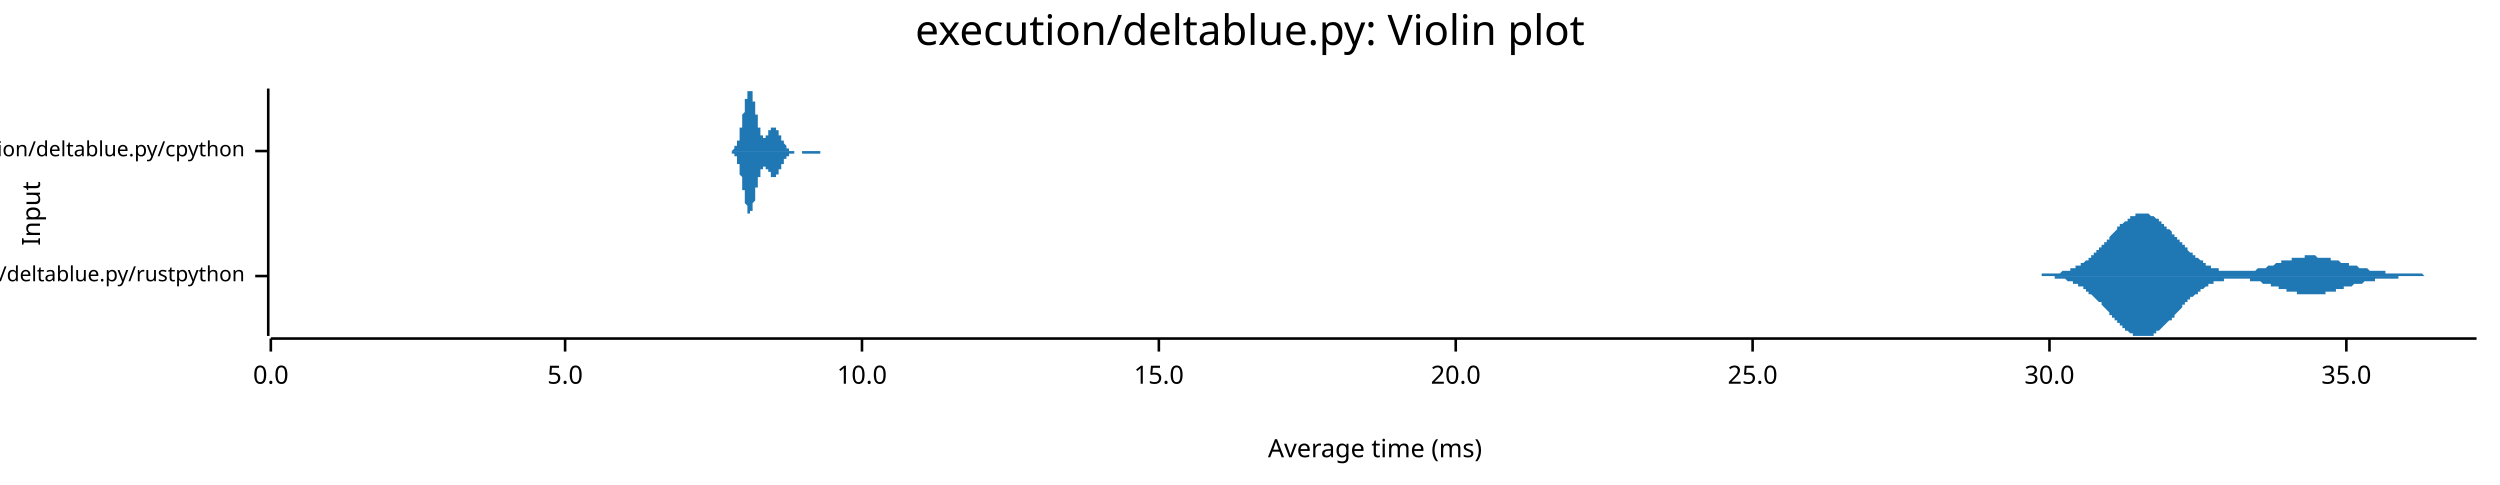
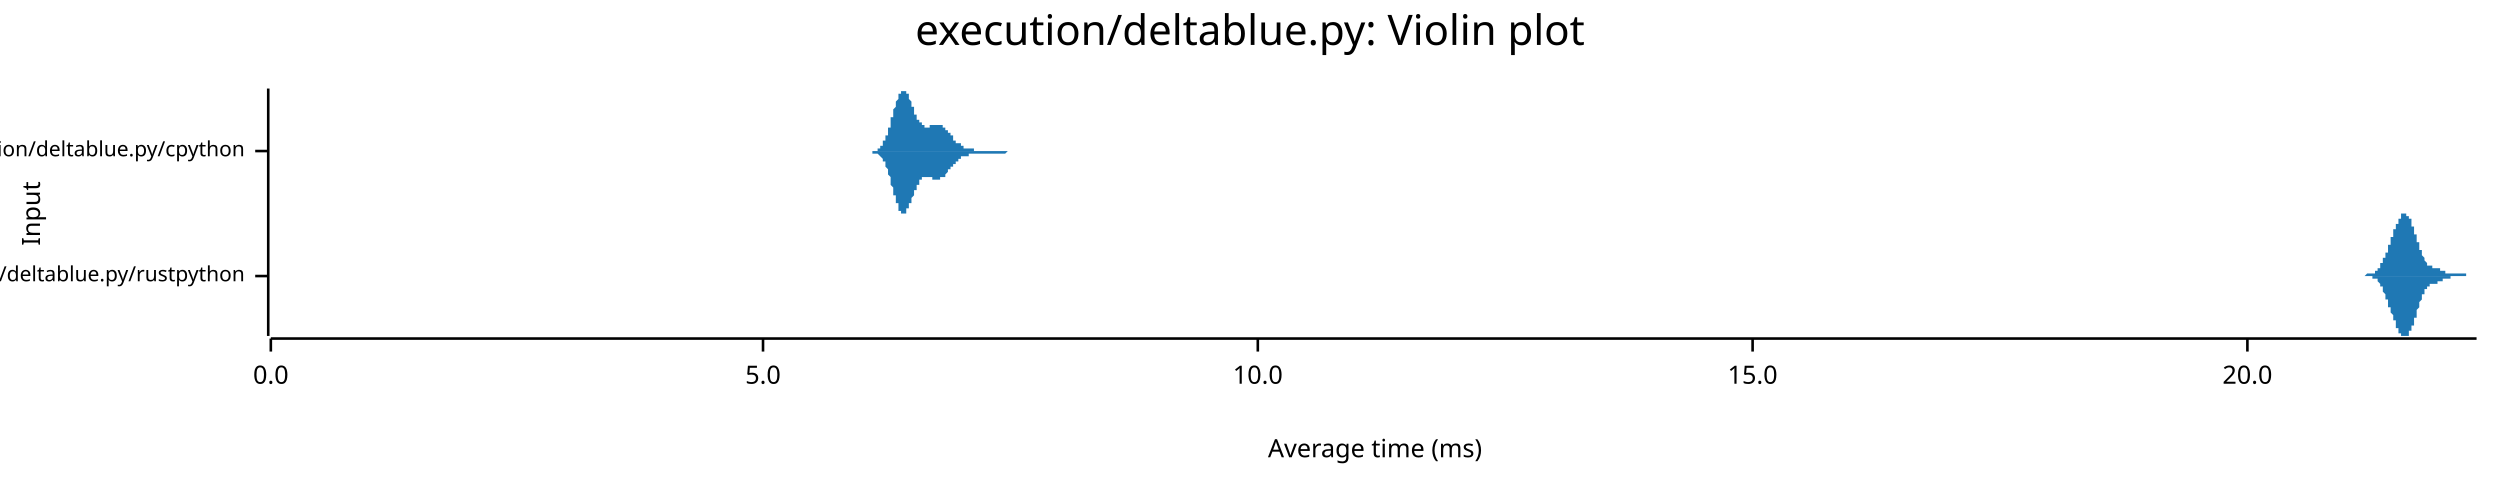
<svg xmlns="http://www.w3.org/2000/svg" width="960" height="186" viewBox="0 0 960 186">
  <text x="480" y="5" dy="0.76em" text-anchor="middle" font-family="sans-serif" font-size="16.129" opacity="1" fill="#000000">
execution/deltablue.py: Violin plot
</text>
  <text x="8" y="82" dy="0.76em" text-anchor="middle" font-family="sans-serif" font-size="9.677" opacity="1" fill="#000000" transform="rotate(270, 8, 82)">
Input
</text>
  <text x="528" y="178" dy="-0.5ex" text-anchor="middle" font-family="sans-serif" font-size="9.677" opacity="1" fill="#000000">
Average time (ms)
</text>
  <polyline fill="none" opacity="1" stroke="#000000" stroke-width="1" points="103,34 103,129 " />
  <text x="94" y="106" dy="0.5ex" text-anchor="end" font-family="sans-serif" font-size="8.065" opacity="1" fill="#000000">
execution/deltablue.py/rustpython
</text>
  <polyline fill="none" opacity="1" stroke="#000000" stroke-width="1" points="98,106 103,106 " />
  <text x="94" y="58" dy="0.5ex" text-anchor="end" font-family="sans-serif" font-size="8.065" opacity="1" fill="#000000">
execution/deltablue.py/cpython
</text>
  <polyline fill="none" opacity="1" stroke="#000000" stroke-width="1" points="98,58 103,58 " />
  <polyline fill="none" opacity="1" stroke="#000000" stroke-width="1" points="104,130 951,130 " />
  <text x="104" y="140" dy="0.76em" text-anchor="middle" font-family="sans-serif" font-size="9.677" opacity="1" fill="#000000">
0.0
</text>
  <polyline fill="none" opacity="1" stroke="#000000" stroke-width="1" points="104,130 104,135 " />
-   <text x="217" y="140" dy="0.76em" text-anchor="middle" font-family="sans-serif" font-size="9.677" opacity="1" fill="#000000">
+   <text x="293" y="140" dy="0.76em" text-anchor="middle" font-family="sans-serif" font-size="9.677" opacity="1" fill="#000000">
5.0
</text>
-   <polyline fill="none" opacity="1" stroke="#000000" stroke-width="1" points="217,130 217,135 " />
-   <text x="331" y="140" dy="0.76em" text-anchor="middle" font-family="sans-serif" font-size="9.677" opacity="1" fill="#000000">
+   <polyline fill="none" opacity="1" stroke="#000000" stroke-width="1" points="293,130 293,135 " />
+   <text x="483" y="140" dy="0.76em" text-anchor="middle" font-family="sans-serif" font-size="9.677" opacity="1" fill="#000000">
10.0
</text>
-   <polyline fill="none" opacity="1" stroke="#000000" stroke-width="1" points="331,130 331,135 " />
-   <text x="445" y="140" dy="0.76em" text-anchor="middle" font-family="sans-serif" font-size="9.677" opacity="1" fill="#000000">
+   <polyline fill="none" opacity="1" stroke="#000000" stroke-width="1" points="483,130 483,135 " />
+   <text x="673" y="140" dy="0.76em" text-anchor="middle" font-family="sans-serif" font-size="9.677" opacity="1" fill="#000000">
15.0
</text>
-   <polyline fill="none" opacity="1" stroke="#000000" stroke-width="1" points="445,130 445,135 " />
-   <text x="559" y="140" dy="0.76em" text-anchor="middle" font-family="sans-serif" font-size="9.677" opacity="1" fill="#000000">
+   <polyline fill="none" opacity="1" stroke="#000000" stroke-width="1" points="673,130 673,135 " />
+   <text x="863" y="140" dy="0.76em" text-anchor="middle" font-family="sans-serif" font-size="9.677" opacity="1" fill="#000000">
20.0
</text>
-   <polyline fill="none" opacity="1" stroke="#000000" stroke-width="1" points="559,130 559,135 " />
-   <text x="673" y="140" dy="0.76em" text-anchor="middle" font-family="sans-serif" font-size="9.677" opacity="1" fill="#000000">
- 25.0
- </text>
-   <polyline fill="none" opacity="1" stroke="#000000" stroke-width="1" points="673,130 673,135 " />
-   <text x="787" y="140" dy="0.76em" text-anchor="middle" font-family="sans-serif" font-size="9.677" opacity="1" fill="#000000">
- 30.0
- </text>
-   <polyline fill="none" opacity="1" stroke="#000000" stroke-width="1" points="787,130 787,135 " />
-   <text x="901" y="140" dy="0.76em" text-anchor="middle" font-family="sans-serif" font-size="9.677" opacity="1" fill="#000000">
- 35.0
- </text>
-   <polyline fill="none" opacity="1" stroke="#000000" stroke-width="1" points="901,130 901,135 " />
-   <polygon opacity="1" fill="#1F78B4" points="778,106 778,106 778,106 779,106 779,106 780,106 780,106 780,106 781,106 781,106 781,106 782,106 782,106 782,106 783,106 783,106 783,106 784,106 784,105 784,105 785,105 785,105 785,105 786,105 786,105 786,105 787,105 787,105 787,105 788,105 788,105 789,105 789,105 789,105 790,105 790,105 790,105 791,105 791,105 791,105 792,104 792,104 792,104 793,104 793,104 793,104 794,104 794,104 794,104 795,104 795,103 795,103 796,103 796,103 796,103 797,103 797,102 798,102 798,102 798,102 799,102 799,101 799,101 800,101 800,101 800,101 801,100 801,100 801,100 802,100 802,99 802,99 803,99 803,98 803,98 804,98 804,97 804,97 805,97 805,96 805,96 806,96 806,95 807,95 807,95 807,94 808,94 808,94 808,93 809,93 809,92 809,92 810,92 810,91 810,91 811,90 811,90 811,90 812,89 812,89 812,89 813,88 813,88 813,87 814,87 814,87 814,86 815,86 815,86 816,85 816,85 816,85 817,85 817,84 817,84 818,84 818,84 818,83 819,83 819,83 819,83 820,83 820,83 820,82 821,82 821,82 821,82 822,82 822,82 822,82 823,82 823,82 823,82 824,82 824,82 825,82 825,82 825,82 826,83 826,83 826,83 827,83 827,83 827,83 828,84 828,84 828,84 829,84 829,85 829,85 830,85 830,85 830,86 831,86 831,86 831,87 832,87 832,87 832,88 833,88 833,88 834,89 834,89 834,90 835,90 835,90 835,91 836,91 836,91 836,92 837,92 837,93 837,93 838,93 838,94 838,94 839,94 839,95 839,95 840,95 840,96 840,96 841,97 841,97 841,97 842,97 842,98 843,98 843,98 843,99 844,99 844,99 844,99 845,100 845,100 845,100 846,100 846,101 846,101 847,101 847,101 847,102 848,102 848,102 848,102 849,102 849,102 849,103 850,103 850,103 850,103 851,103 851,103 852,103 852,103 852,104 853,104 853,104 853,104 854,104 854,104 854,104 855,104 855,104 855,104 856,104 856,104 856,104 857,104 857,104 857,104 858,104 858,104 858,104 859,104 859,104 859,104 860,104 860,104 861,104 861,104 861,104 862,104 862,104 862,104 863,104 863,104 863,104 864,104 864,104 864,104 865,104 865,104 865,104 866,104 866,104 866,104 867,103 867,103 867,103 868,103 868,103 868,103 869,103 869,103 870,103 870,103 870,103 871,102 871,102 871,102 872,102 872,102 872,102 873,102 873,102 873,102 874,101 874,101 874,101 875,101 875,101 875,101 876,101 876,101 876,100 877,100 877,100 877,100 878,100 878,100 879,100 879,100 879,100 880,100 880,99 880,99 881,99 881,99 881,99 882,99 882,99 882,99 883,99 883,99 883,99 884,99 884,99 884,99 885,99 885,98 885,98 886,98 886,98 886,98 887,98 887,98 888,98 888,98 888,98 889,98 889,98 889,98 890,99 890,99 890,99 891,99 891,99 891,99 892,99 892,99 892,99 893,99 893,99 893,99 894,99 894,99 894,99 895,99 895,100 895,100 896,100 896,100 897,100 897,100 897,100 898,100 898,100 898,100 899,101 899,101 899,101 900,101 900,101 900,101 901,101 901,101 901,101 902,101 902,102 902,102 903,102 903,102 903,102 904,102 904,102 904,102 905,102 905,102 906,103 906,103 906,103 907,103 907,103 907,103 908,103 908,103 908,103 909,103 909,103 909,103 910,104 910,104 910,104 911,104 911,104 911,104 912,104 912,104 912,104 913,104 913,104 913,104 914,104 914,104 915,104 915,104 915,104 916,104 916,104 916,105 917,105 917,105 917,105 918,105 918,105 918,105 919,105 919,105 919,105 920,105 920,105 920,105 921,105 921,105 921,105 922,105 922,105 922,105 923,105 923,105 924,105 924,105 924,105 925,105 925,105 925,105 926,105 926,105 926,105 927,105 927,105 927,105 928,105 928,105 928,105 929,105 929,105 929,105 930,105 930,105 930,105 931,106 931,106 931,106 932,106 932,106 933,106 933,106 933,106 934,106 934,106 934,106 935,106 935,106 935,106 936,106 936,106 936,106 937,106 937,106 937,106 938,106 938,106 938,106 939,106 939,106 939,106 940,106 940,106 940,106 941,106 941,106 942,106 942,106 942,106 943,106 943,106 943,106 944,106 944,106 944,106 945,106 945,106 945,106 946,106 946,106 946,106 947,106 947,106 947,106 948,106 948,106 948,106 949,106 949,106 949,106 950,106 950,106 951,106 951,106 778,106 " />
-   <polygon opacity="1" fill="#1F78B4" points="778,106 778,106 778,106 779,106 779,106 780,106 780,106 780,106 781,106 781,106 781,106 782,106 782,106 782,106 783,106 783,106 783,106 784,106 784,106 784,106 785,106 785,106 785,106 786,106 786,106 786,106 787,106 787,106 787,106 788,106 788,106 789,106 789,106 789,107 790,107 790,107 790,107 791,107 791,107 791,107 792,107 792,107 792,107 793,107 793,107 793,107 794,108 794,108 794,108 795,108 795,108 795,108 796,108 796,109 796,109 797,109 797,109 798,109 798,109 798,110 799,110 799,110 799,110 800,110 800,111 800,111 801,111 801,111 801,112 802,112 802,112 802,113 803,113 803,113 803,113 804,114 804,114 804,114 805,115 805,115 805,115 806,116 806,116 807,116 807,117 807,117 808,118 808,118 808,118 809,119 809,119 809,119 810,120 810,120 810,121 811,121 811,121 811,122 812,122 812,123 812,123 813,123 813,124 813,124 814,124 814,125 814,125 815,125 815,126 816,126 816,126 816,127 817,127 817,127 817,127 818,128 818,128 818,128 819,128 819,128 819,129 820,129 820,129 820,129 821,129 821,129 821,129 822,129 822,129 822,129 823,129 823,129 823,129 824,129 824,129 825,129 825,129 825,129 826,129 826,129 826,129 827,129 827,128 827,128 828,128 828,128 828,127 829,127 829,127 829,127 830,126 830,126 830,126 831,125 831,125 831,125 832,124 832,124 832,124 833,123 833,123 834,123 834,122 834,122 835,122 835,121 835,121 836,120 836,120 836,120 837,119 837,119 837,119 838,118 838,118 838,117 839,117 839,117 839,116 840,116 840,116 840,115 841,115 841,115 841,114 842,114 842,114 843,113 843,113 843,113 844,113 844,112 844,112 845,112 845,111 845,111 846,111 846,111 846,111 847,110 847,110 847,110 848,110 848,110 848,109 849,109 849,109 849,109 850,109 850,109 850,108 851,108 851,108 852,108 852,108 852,108 853,108 853,108 853,108 854,108 854,107 854,107 855,107 855,107 855,107 856,107 856,107 856,107 857,107 857,107 857,107 858,107 858,107 858,107 859,107 859,107 859,107 860,107 860,107 861,107 861,107 861,107 862,107 862,107 862,107 863,107 863,107 863,107 864,107 864,107 864,108 865,108 865,108 865,108 866,108 866,108 866,108 867,108 867,108 867,108 868,108 868,108 868,108 869,109 869,109 870,109 870,109 870,109 871,109 871,109 871,109 872,109 872,110 872,110 873,110 873,110 873,110 874,110 874,110 874,110 875,110 875,111 875,111 876,111 876,111 876,111 877,111 877,111 877,111 878,111 878,112 879,112 879,112 879,112 880,112 880,112 880,112 881,112 881,112 881,112 882,112 882,113 882,113 883,113 883,113 883,113 884,113 884,113 884,113 885,113 885,113 885,113 886,113 886,113 886,113 887,113 887,113 888,113 888,113 888,113 889,113 889,113 889,113 890,113 890,113 890,113 891,113 891,113 891,113 892,113 892,113 892,113 893,113 893,112 893,112 894,112 894,112 894,112 895,112 895,112 895,112 896,112 896,112 897,112 897,111 897,111 898,111 898,111 898,111 899,111 899,111 899,111 900,111 900,111 900,110 901,110 901,110 901,110 902,110 902,110 902,110 903,110 903,110 903,110 904,109 904,109 904,109 905,109 905,109 906,109 906,109 906,109 907,109 907,109 907,109 908,108 908,108 908,108 909,108 909,108 909,108 910,108 910,108 910,108 911,108 911,108 911,108 912,108 912,108 912,107 913,107 913,107 913,107 914,107 914,107 915,107 915,107 915,107 916,107 916,107 916,107 917,107 917,107 917,107 918,107 918,107 918,107 919,107 919,107 919,107 920,107 920,107 920,107 921,107 921,107 921,106 922,106 922,106 922,106 923,106 923,106 924,106 924,106 924,106 925,106 925,106 925,106 926,106 926,106 926,106 927,106 927,106 927,106 928,106 928,106 928,106 929,106 929,106 929,106 930,106 930,106 930,106 931,106 931,106 931,106 932,106 932,106 933,106 933,106 933,106 934,106 934,106 934,106 935,106 935,106 935,106 936,106 936,106 936,106 937,106 937,106 937,106 938,106 938,106 938,106 939,106 939,106 939,106 940,106 940,106 940,106 941,106 941,106 942,106 942,106 942,106 943,106 943,106 943,106 944,106 944,106 944,106 945,106 945,106 945,106 946,106 946,106 946,106 947,106 947,106 947,106 948,106 948,106 948,106 949,106 949,106 949,106 950,106 950,106 951,106 951,106 778,106 " />
-   <polygon opacity="1" fill="#1F78B4" points="280,58 280,58 280,58 280,58 280,58 280,58 280,58 280,58 280,58 280,58 280,58 280,58 281,58 281,58 281,58 281,58 281,58 281,58 281,58 281,58 281,58 281,58 281,58 281,58 281,58 282,57 282,57 282,57 282,57 282,57 282,57 282,57 282,57 282,57 282,57 282,57 282,56 282,56 283,56 283,56 283,56 283,56 283,55 283,55 283,55 283,55 283,55 283,54 283,54 283,54 284,54 284,53 284,53 284,53 284,52 284,52 284,52 284,51 284,51 284,51 284,50 284,50 284,49 285,49 285,49 285,48 285,48 285,47 285,47 285,46 285,46 285,45 285,45 285,44 285,44 285,44 286,43 286,43 286,42 286,42 286,41 286,41 286,40 286,40 286,39 286,39 286,39 286,38 287,38 287,38 287,37 287,37 287,37 287,36 287,36 287,36 287,36 287,35 287,35 287,35 287,35 288,35 288,35 288,35 288,35 288,34 288,35 288,35 288,35 288,35 288,35 288,35 288,35 288,35 289,35 289,36 289,36 289,36 289,36 289,37 289,37 289,37 289,38 289,38 289,38 289,39 290,39 290,39 290,40 290,40 290,41 290,41 290,41 290,42 290,42 290,43 290,43 290,44 290,44 291,44 291,45 291,45 291,46 291,46 291,47 291,47 291,47 291,48 291,48 291,48 291,49 292,49 292,49 292,50 292,50 292,50 292,50 292,51 292,51 292,51 292,51 292,51 292,52 292,52 293,52 293,52 293,52 293,52 293,52 293,53 293,53 293,53 293,53 293,53 293,53 293,53 293,53 294,53 294,53 294,53 294,53 294,53 294,52 294,52 294,52 294,52 294,52 294,52 294,52 295,52 295,52 295,52 295,51 295,51 295,51 295,51 295,51 295,51 295,51 295,51 295,50 295,50 296,50 296,50 296,50 296,50 296,50 296,50 296,49 296,49 296,49 296,49 296,49 296,49 296,49 297,49 297,49 297,49 297,49 297,49 297,49 297,49 297,49 297,49 297,49 297,49 297,49 298,49 298,49 298,49 298,49 298,49 298,49 298,49 298,49 298,49 298,49 298,49 298,49 298,50 299,50 299,50 299,50 299,50 299,50 299,50 299,51 299,51 299,51 299,51 299,51 299,51 299,52 300,52 300,52 300,52 300,52 300,52 300,53 300,53 300,53 300,53 300,53 300,53 300,54 301,54 301,54 301,54 301,54 301,54 301,55 301,55 301,55 301,55 301,55 301,55 301,55 301,55 302,56 302,56 302,56 302,56 302,56 302,56 302,56 302,56 302,56 302,57 302,57 302,57 303,57 303,57 303,57 303,57 303,57 303,57 303,57 303,57 303,57 303,57 303,57 303,57 303,58 304,58 304,58 304,58 304,58 304,58 304,58 304,58 304,58 304,58 304,58 304,58 304,58 304,58 305,58 305,58 305,58 305,58 305,58 305,58 305,58 305,58 305,58 305,58 305,58 305,58 306,58 306,58 306,58 306,58 306,58 306,58 306,58 306,58 306,58 306,58 306,58 306,58 306,58 307,58 307,58 307,58 307,58 307,58 307,58 307,58 307,58 307,58 307,58 307,58 307,58 307,58 308,58 308,58 308,58 308,58 308,58 308,58 308,58 308,58 308,58 308,58 308,58 308,58 309,58 309,58 309,58 309,58 309,58 309,58 309,58 309,58 309,58 309,58 309,58 309,58 309,58 310,58 310,58 310,58 310,58 310,58 310,58 310,58 310,58 310,58 310,58 310,58 310,58 310,58 311,58 311,58 311,58 311,58 311,58 311,58 311,58 311,58 311,58 311,58 311,58 311,58 312,58 312,58 312,58 312,58 312,58 312,58 312,58 312,58 312,58 312,58 312,58 312,58 312,58 313,58 313,58 313,58 313,58 313,58 313,58 313,58 313,58 313,58 313,58 313,58 313,58 314,58 314,58 314,58 314,58 314,58 314,58 314,58 314,58 314,58 314,58 314,58 314,58 314,58 315,58 315,58 315,58 315,58 315,58 315,58 315,58 315,58 315,58 315,58 315,58 315,58 315,58 316,58 316,58 316,58 316,58 316,58 316,58 316,58 316,58 316,58 316,58 316,58 316,58 317,58 317,58 317,58 317,58 317,58 317,58 317,58 317,58 317,58 317,58 317,58 317,58 317,58 318,58 318,58 318,58 318,58 318,58 318,58 318,58 318,58 318,58 318,58 318,58 318,58 318,58 319,58 319,58 319,58 319,58 319,58 319,58 319,58 319,58 280,58 " />
-   <polygon opacity="1" fill="#1F78B4" points="280,58 280,58 280,58 280,58 280,58 280,58 280,58 280,58 280,58 280,58 280,58 280,58 281,58 281,58 281,59 281,59 281,59 281,59 281,59 281,59 281,59 281,59 281,59 281,59 281,59 282,59 282,59 282,59 282,59 282,59 282,59 282,60 282,60 282,60 282,60 282,60 282,60 282,60 283,60 283,61 283,61 283,61 283,61 283,61 283,62 283,62 283,62 283,62 283,62 283,63 284,63 284,63 284,64 284,64 284,64 284,65 284,65 284,65 284,66 284,66 284,66 284,67 284,67 285,68 285,68 285,68 285,69 285,69 285,70 285,70 285,71 285,71 285,72 285,72 285,73 285,73 286,73 286,74 286,74 286,75 286,75 286,76 286,76 286,77 286,77 286,77 286,78 286,78 287,79 287,79 287,79 287,80 287,80 287,80 287,80 287,81 287,81 287,81 287,81 287,82 287,82 288,82 288,82 288,82 288,82 288,82 288,82 288,82 288,82 288,82 288,82 288,82 288,81 288,81 289,81 289,81 289,81 289,80 289,80 289,80 289,80 289,79 289,79 289,79 289,78 289,78 290,77 290,77 290,77 290,76 290,76 290,75 290,75 290,75 290,74 290,74 290,73 290,73 290,72 291,72 291,72 291,71 291,71 291,70 291,70 291,70 291,69 291,69 291,69 291,68 291,68 292,68 292,67 292,67 292,67 292,66 292,66 292,66 292,66 292,65 292,65 292,65 292,65 292,65 293,65 293,64 293,64 293,64 293,64 293,64 293,64 293,64 293,64 293,64 293,64 293,64 293,64 294,64 294,64 294,64 294,64 294,64 294,64 294,64 294,64 294,64 294,64 294,64 294,65 295,65 295,65 295,65 295,65 295,65 295,65 295,65 295,66 295,66 295,66 295,66 295,66 295,66 296,66 296,67 296,67 296,67 296,67 296,67 296,67 296,67 296,67 296,67 296,67 296,68 296,68 297,68 297,68 297,68 297,68 297,68 297,68 297,68 297,68 297,68 297,68 297,68 297,68 298,68 298,68 298,68 298,68 298,68 298,68 298,67 298,67 298,67 298,67 298,67 298,67 298,67 299,67 299,67 299,66 299,66 299,66 299,66 299,66 299,66 299,66 299,65 299,65 299,65 299,65 300,65 300,65 300,64 300,64 300,64 300,64 300,64 300,64 300,63 300,63 300,63 300,63 301,63 301,63 301,62 301,62 301,62 301,62 301,62 301,62 301,62 301,61 301,61 301,61 301,61 302,61 302,61 302,61 302,61 302,60 302,60 302,60 302,60 302,60 302,60 302,60 302,60 303,60 303,60 303,60 303,59 303,59 303,59 303,59 303,59 303,59 303,59 303,59 303,59 303,59 304,59 304,59 304,59 304,59 304,59 304,59 304,59 304,59 304,59 304,59 304,59 304,59 304,59 305,59 305,59 305,58 305,58 305,58 305,58 305,58 305,58 305,58 305,58 305,58 305,58 306,58 306,58 306,58 306,58 306,58 306,58 306,58 306,58 306,58 306,58 306,58 306,58 306,58 307,58 307,58 307,58 307,58 307,58 307,58 307,58 307,58 307,58 307,58 307,58 307,58 307,58 308,58 308,58 308,59 308,59 308,59 308,59 308,59 308,59 308,59 308,59 308,59 308,59 309,59 309,59 309,59 309,59 309,59 309,59 309,59 309,59 309,59 309,59 309,59 309,59 309,59 310,59 310,59 310,59 310,59 310,59 310,59 310,59 310,59 310,59 310,59 310,59 310,59 310,59 311,59 311,59 311,59 311,59 311,59 311,59 311,59 311,59 311,59 311,59 311,59 311,59 312,59 312,59 312,59 312,59 312,59 312,59 312,59 312,59 312,59 312,59 312,59 312,59 312,59 313,59 313,59 313,59 313,59 313,59 313,59 313,59 313,59 313,59 313,59 313,59 313,59 314,59 314,59 314,59 314,59 314,59 314,59 314,59 314,59 314,59 314,59 314,59 314,59 314,59 315,59 315,59 315,59 315,59 315,58 315,58 315,58 315,58 315,58 315,58 315,58 315,58 315,58 316,58 316,58 316,58 316,58 316,58 316,58 316,58 316,58 316,58 316,58 316,58 316,58 317,58 317,58 317,58 317,58 317,58 317,58 317,58 317,58 317,58 317,58 317,58 317,58 317,58 318,58 318,58 318,58 318,58 318,58 318,58 318,58 318,58 318,58 318,58 318,58 318,58 318,58 319,58 319,58 319,58 319,58 319,58 319,58 319,58 319,58 280,58 " />
+   <polyline fill="none" opacity="1" stroke="#000000" stroke-width="1" points="863,130 863,135 " />
+   <polygon opacity="1" fill="#1F78B4" points="905,106 905,106 905,106 905,106 905,106 905,106 905,106 905,106 905,106 905,106 906,106 906,106 906,106 906,106 906,106 906,106 906,106 906,106 906,106 906,106 906,106 907,106 907,106 907,106 907,106 907,106 907,106 907,106 907,106 907,106 907,106 907,106 908,106 908,106 908,106 908,106 908,106 908,106 908,106 908,106 908,106 908,106 909,105 909,105 909,105 909,105 909,105 909,105 909,105 909,105 909,105 909,105 909,105 910,105 910,105 910,105 910,105 910,105 910,105 910,105 910,105 910,105 910,105 910,105 911,105 911,105 911,105 911,105 911,105 911,105 911,105 911,105 911,105 911,105 911,105 912,105 912,105 912,105 912,105 912,104 912,104 912,104 912,104 912,104 912,104 912,104 913,104 913,104 913,104 913,104 913,104 913,104 913,103 913,103 913,103 913,103 913,103 914,103 914,103 914,103 914,103 914,102 914,102 914,102 914,102 914,102 914,102 914,101 915,101 915,101 915,101 915,101 915,100 915,100 915,100 915,100 915,100 915,99 915,99 916,99 916,99 916,99 916,98 916,98 916,98 916,98 916,97 916,97 916,97 917,97 917,96 917,96 917,96 917,96 917,95 917,95 917,95 917,94 917,94 917,94 918,94 918,93 918,93 918,93 918,93 918,92 918,92 918,92 918,92 918,91 918,91 919,91 919,90 919,90 919,90 919,90 919,89 919,89 919,89 919,89 919,88 919,88 920,88 920,88 920,88 920,87 920,87 920,87 920,87 920,86 920,86 920,86 920,86 921,86 921,85 921,85 921,85 921,85 921,85 921,84 921,84 921,84 921,84 921,84 922,84 922,84 922,83 922,83 922,83 922,83 922,83 922,83 922,83 922,83 922,82 923,82 923,82 923,82 923,82 923,82 923,82 923,82 923,82 923,82 923,82 923,82 924,82 924,82 924,82 924,82 924,82 924,82 924,82 924,82 924,82 924,83 924,83 925,83 925,83 925,83 925,83 925,83 925,83 925,84 925,84 925,84 925,84 926,84 926,85 926,85 926,85 926,85 926,85 926,86 926,86 926,86 926,86 926,87 927,87 927,87 927,87 927,88 927,88 927,88 927,88 927,89 927,89 927,89 927,90 928,90 928,90 928,90 928,91 928,91 928,91 928,92 928,92 928,92 928,93 928,93 929,93 929,93 929,94 929,94 929,94 929,95 929,95 929,95 929,95 929,96 929,96 930,96 930,96 930,97 930,97 930,97 930,97 930,98 930,98 930,98 930,98 930,98 931,99 931,99 931,99 931,99 931,99 931,100 931,100 931,100 931,100 931,100 931,100 932,101 932,101 932,101 932,101 932,101 932,101 932,101 932,101 932,101 932,102 932,102 933,102 933,102 933,102 933,102 933,102 933,102 933,102 933,102 933,102 933,102 934,102 934,102 934,102 934,102 934,102 934,103 934,103 934,103 934,103 934,103 934,103 935,103 935,103 935,103 935,103 935,103 935,103 935,103 935,103 935,103 935,103 935,103 936,103 936,103 936,103 936,103 936,103 936,103 936,103 936,103 936,103 936,103 936,103 937,103 937,103 937,103 937,103 937,103 937,103 937,103 937,104 937,104 937,104 937,104 938,104 938,104 938,104 938,104 938,104 938,104 938,104 938,104 938,104 938,104 938,104 939,104 939,104 939,104 939,104 939,104 939,104 939,104 939,104 939,105 939,105 939,105 940,105 940,105 940,105 940,105 940,105 940,105 940,105 940,105 940,105 940,105 940,105 941,105 941,105 941,105 941,105 941,105 941,105 941,105 941,105 941,105 941,105 941,105 942,105 942,105 942,105 942,105 942,105 942,105 942,105 942,105 942,105 942,105 943,105 943,105 943,105 943,105 943,105 943,105 943,105 943,105 943,105 943,105 943,105 944,105 944,105 944,105 944,105 944,105 944,105 944,105 944,105 944,105 944,105 944,105 945,105 945,105 945,105 945,105 945,105 945,105 945,105 945,105 945,105 945,105 945,105 946,105 946,105 946,105 946,105 946,105 946,105 946,105 946,105 946,105 946,105 946,105 947,105 947,106 947,106 947,106 947,106 947,106 947,106 947,106 947,106 947,106 947,106 948,106 948,106 948,106 948,106 948,106 948,106 948,106 948,106 948,106 948,106 948,106 949,106 949,106 949,106 949,106 949,106 949,106 949,106 949,106 949,106 949,106 949,106 950,106 950,106 950,106 950,106 950,106 950,106 950,106 950,106 950,106 950,106 951,106 951,106 905,106 " />
+   <polygon opacity="1" fill="#1F78B4" points="905,106 905,106 905,106 905,106 905,106 905,106 905,106 905,106 905,106 905,106 906,106 906,106 906,106 906,106 906,106 906,106 906,106 906,106 906,106 906,106 906,106 907,106 907,106 907,106 907,106 907,106 907,106 907,106 907,106 907,106 907,106 907,106 908,106 908,106 908,106 908,106 908,106 908,106 908,106 908,106 908,106 908,106 909,106 909,106 909,106 909,106 909,106 909,106 909,106 909,106 909,106 909,106 909,106 910,106 910,106 910,106 910,106 910,106 910,106 910,106 910,106 910,106 910,106 910,106 911,106 911,106 911,107 911,107 911,107 911,107 911,107 911,107 911,107 911,107 911,107 912,107 912,107 912,107 912,107 912,107 912,107 912,107 912,107 912,107 912,107 912,107 913,107 913,108 913,108 913,108 913,108 913,108 913,108 913,108 913,108 913,108 913,108 914,109 914,109 914,109 914,109 914,109 914,109 914,109 914,110 914,110 914,110 914,110 915,110 915,110 915,111 915,111 915,111 915,111 915,111 915,112 915,112 915,112 915,112 916,113 916,113 916,113 916,113 916,113 916,114 916,114 916,114 916,114 916,115 917,115 917,115 917,115 917,116 917,116 917,116 917,117 917,117 917,117 917,117 917,118 918,118 918,118 918,118 918,119 918,119 918,119 918,119 918,120 918,120 918,120 918,120 919,121 919,121 919,121 919,122 919,122 919,122 919,122 919,123 919,123 919,123 919,123 920,123 920,124 920,124 920,124 920,124 920,125 920,125 920,125 920,125 920,125 920,126 921,126 921,126 921,126 921,126 921,127 921,127 921,127 921,127 921,127 921,128 921,128 922,128 922,128 922,128 922,128 922,128 922,129 922,129 922,129 922,129 922,129 922,129 923,129 923,129 923,129 923,129 923,129 923,129 923,129 923,129 923,129 923,129 923,129 924,129 924,129 924,129 924,129 924,129 924,129 924,129 924,129 924,129 924,129 924,129 925,129 925,129 925,129 925,128 925,128 925,128 925,128 925,128 925,128 925,127 926,127 926,127 926,127 926,127 926,126 926,126 926,126 926,126 926,125 926,125 926,125 927,125 927,124 927,124 927,124 927,124 927,123 927,123 927,123 927,122 927,122 927,122 928,122 928,121 928,121 928,121 928,120 928,120 928,120 928,120 928,119 928,119 928,119 929,118 929,118 929,118 929,118 929,117 929,117 929,117 929,116 929,116 929,116 929,116 930,115 930,115 930,115 930,115 930,114 930,114 930,114 930,114 930,113 930,113 930,113 931,113 931,113 931,112 931,112 931,112 931,112 931,112 931,112 931,111 931,111 931,111 932,111 932,111 932,111 932,111 932,110 932,110 932,110 932,110 932,110 932,110 932,110 933,110 933,110 933,110 933,110 933,110 933,109 933,109 933,109 933,109 933,109 934,109 934,109 934,109 934,109 934,109 934,109 934,109 934,109 934,109 934,109 934,109 935,109 935,109 935,109 935,109 935,109 935,109 935,109 935,109 935,109 935,109 935,109 936,109 936,109 936,108 936,108 936,108 936,108 936,108 936,108 936,108 936,108 936,108 937,108 937,108 937,108 937,108 937,108 937,108 937,108 937,108 937,108 937,108 937,108 938,108 938,108 938,108 938,108 938,108 938,108 938,108 938,108 938,107 938,107 938,107 939,107 939,107 939,107 939,107 939,107 939,107 939,107 939,107 939,107 939,107 939,107 940,107 940,107 940,107 940,107 940,107 940,107 940,107 940,107 940,107 940,107 940,107 941,107 941,107 941,106 941,106 941,106 941,106 941,106 941,106 941,106 941,106 941,106 942,106 942,106 942,106 942,106 942,106 942,106 942,106 942,106 942,106 942,106 943,106 943,106 943,106 943,106 943,106 943,106 943,106 943,106 943,106 943,106 943,106 944,106 944,106 944,106 944,106 944,106 944,106 944,106 944,106 944,106 944,106 944,106 945,106 945,106 945,106 945,106 945,106 945,106 945,106 945,106 945,106 945,106 945,106 946,106 946,106 946,106 946,106 946,106 946,106 946,106 946,106 946,106 946,106 946,106 947,106 947,106 947,106 947,106 947,106 947,106 947,106 947,106 947,106 947,106 947,106 948,106 948,106 948,106 948,106 948,106 948,106 948,106 948,106 948,106 948,106 948,106 949,106 949,106 949,106 949,106 949,106 949,106 949,106 949,106 949,106 949,106 949,106 950,106 950,106 950,106 950,106 950,106 950,106 950,106 950,106 950,106 950,106 951,106 951,106 905,106 " />
+   <polygon opacity="1" fill="#1F78B4" points="333,58 333,58 333,58 333,58 333,58 334,58 334,58 334,58 334,58 334,58 334,58 334,58 334,58 335,58 335,58 335,58 335,58 335,58 335,58 335,58 335,58 336,58 336,58 336,58 336,58 336,58 336,58 336,58 336,58 336,58 337,58 337,58 337,57 337,57 337,57 337,57 337,57 337,57 338,57 338,57 338,57 338,57 338,56 338,56 338,56 338,56 339,56 339,56 339,56 339,55 339,55 339,55 339,55 339,55 339,54 340,54 340,54 340,54 340,53 340,53 340,53 340,52 340,52 341,52 341,51 341,51 341,51 341,50 341,50 341,50 341,49 342,49 342,48 342,48 342,48 342,47 342,47 342,46 342,46 342,45 343,45 343,44 343,44 343,44 343,43 343,43 343,42 343,42 344,41 344,41 344,41 344,40 344,40 344,39 344,39 344,39 345,38 345,38 345,38 345,37 345,37 345,37 345,36 345,36 345,36 346,36 346,35 346,35 346,35 346,35 346,35 346,35 346,35 347,35 347,35 347,35 347,34 347,35 347,35 347,35 347,35 348,35 348,35 348,35 348,35 348,35 348,36 348,36 348,36 348,36 349,36 349,37 349,37 349,37 349,37 349,38 349,38 349,38 350,39 350,39 350,39 350,40 350,40 350,40 350,40 350,41 351,41 351,41 351,42 351,42 351,42 351,43 351,43 351,43 351,44 352,44 352,44 352,44 352,45 352,45 352,45 352,45 352,46 353,46 353,46 353,46 353,47 353,47 353,47 353,47 353,47 354,47 354,48 354,48 354,48 354,48 354,48 354,48 354,48 354,48 355,48 355,48 355,48 355,48 355,49 355,49 355,49 355,49 356,49 356,49 356,49 356,49 356,49 356,49 356,49 356,49 357,49 357,49 357,48 357,48 357,48 357,48 357,48 357,48 357,48 358,48 358,48 358,48 358,48 358,48 358,48 358,48 358,48 359,48 359,48 359,48 359,48 359,48 359,48 359,48 359,48 360,48 360,48 360,48 360,48 360,48 360,48 360,48 360,48 360,48 361,48 361,48 361,48 361,48 361,48 361,48 361,48 361,48 362,48 362,48 362,48 362,48 362,48 362,49 362,49 362,49 363,49 363,49 363,49 363,49 363,49 363,49 363,50 363,50 363,50 364,50 364,50 364,50 364,50 364,51 364,51 364,51 364,51 365,51 365,51 365,51 365,52 365,52 365,52 365,52 365,52 366,52 366,53 366,53 366,53 366,53 366,53 366,53 366,53 366,54 367,54 367,54 367,54 367,54 367,54 367,54 367,54 367,55 368,55 368,55 368,55 368,55 368,55 368,55 368,55 368,55 369,55 369,56 369,56 369,56 369,56 369,56 369,56 369,56 369,56 370,56 370,56 370,56 370,56 370,56 370,56 370,57 370,57 371,57 371,57 371,57 371,57 371,57 371,57 371,57 371,57 372,57 372,57 372,57 372,57 372,57 372,57 372,57 372,57 372,57 373,57 373,57 373,57 373,57 373,57 373,57 373,57 373,57 374,57 374,57 374,57 374,57 374,57 374,58 374,58 374,58 375,58 375,58 375,58 375,58 375,58 375,58 375,58 375,58 375,58 376,58 376,58 376,58 376,58 376,58 376,58 376,58 376,58 377,58 377,58 377,58 377,58 377,58 377,58 377,58 377,58 378,58 378,58 378,58 378,58 378,58 378,58 378,58 378,58 378,58 379,58 379,58 379,58 379,58 379,58 379,58 379,58 379,58 380,58 380,58 380,58 380,58 380,58 380,58 380,58 380,58 381,58 381,58 381,58 381,58 381,58 381,58 381,58 381,58 381,58 382,58 382,58 382,58 382,58 382,58 382,58 382,58 382,58 383,58 383,58 383,58 383,58 383,58 383,58 383,58 383,58 384,58 384,58 384,58 384,58 384,58 384,58 384,58 384,58 384,58 385,58 385,58 385,58 385,58 385,58 385,58 385,58 385,58 386,58 386,58 386,58 386,58 386,58 386,58 386,58 386,58 387,58 387,58 387,58 387,58 387,58 387,58 387,58 387,58 387,58 388,58 388,58 388,58 388,58 388,58 388,58 388,58 388,58 389,58 389,58 389,58 389,58 389,58 389,58 389,58 389,58 390,58 390,58 390,58 390,58 390,58 390,58 390,58 390,58 390,58 391,58 391,58 391,58 391,58 391,58 391,58 391,58 391,58 392,58 392,58 392,58 392,58 392,58 392,58 392,58 392,58 393,58 393,58 393,58 393,58 393,58 333,58 " />
+   <polygon opacity="1" fill="#1F78B4" points="333,58 333,58 333,58 333,58 333,58 334,58 334,58 334,58 334,58 334,58 334,58 334,58 334,58 335,58 335,58 335,58 335,58 335,58 335,58 335,58 335,59 336,59 336,59 336,59 336,59 336,59 336,59 336,59 336,59 336,59 337,59 337,59 337,59 337,59 337,59 337,59 337,59 337,59 338,60 338,60 338,60 338,60 338,60 338,60 338,60 338,60 339,61 339,61 339,61 339,61 339,61 339,62 339,62 339,62 339,62 340,62 340,63 340,63 340,63 340,64 340,64 340,64 340,64 341,65 341,65 341,65 341,66 341,66 341,67 341,67 341,67 342,68 342,68 342,69 342,69 342,69 342,70 342,70 342,71 342,71 343,72 343,72 343,72 343,73 343,73 343,74 343,74 343,75 344,75 344,76 344,76 344,76 344,77 344,77 344,78 344,78 345,78 345,79 345,79 345,79 345,80 345,80 345,80 345,80 345,81 346,81 346,81 346,81 346,81 346,82 346,82 346,82 346,82 347,82 347,82 347,82 347,82 347,82 347,82 347,82 347,82 348,82 348,82 348,81 348,81 348,81 348,81 348,81 348,81 348,80 349,80 349,80 349,80 349,79 349,79 349,79 349,79 349,78 350,78 350,78 350,77 350,77 350,77 350,76 350,76 350,76 351,75 351,75 351,75 351,74 351,74 351,74 351,74 351,73 351,73 352,73 352,72 352,72 352,72 352,72 352,71 352,71 352,71 353,71 353,70 353,70 353,70 353,70 353,70 353,69 353,69 354,69 354,69 354,69 354,69 354,69 354,69 354,68 354,68 354,68 355,68 355,68 355,68 355,68 355,68 355,68 355,68 355,68 356,68 356,68 356,68 356,68 356,68 356,68 356,68 356,68 357,68 357,68 357,68 357,68 357,68 357,68 357,68 357,68 357,68 358,68 358,68 358,68 358,68 358,69 358,69 358,69 358,69 359,69 359,69 359,69 359,69 359,69 359,69 359,69 359,69 360,69 360,69 360,69 360,69 360,69 360,69 360,69 360,69 360,69 361,69 361,69 361,69 361,69 361,69 361,69 361,68 361,68 362,68 362,68 362,68 362,68 362,68 362,68 362,68 362,68 363,68 363,67 363,67 363,67 363,67 363,67 363,67 363,67 363,67 364,66 364,66 364,66 364,66 364,66 364,66 364,66 364,65 365,65 365,65 365,65 365,65 365,65 365,65 365,64 365,64 366,64 366,64 366,64 366,64 366,64 366,63 366,63 366,63 366,63 367,63 367,63 367,63 367,62 367,62 367,62 367,62 367,62 368,62 368,62 368,62 368,62 368,61 368,61 368,61 368,61 369,61 369,61 369,61 369,61 369,61 369,61 369,61 369,60 369,60 370,60 370,60 370,60 370,60 370,60 370,60 370,60 370,60 371,60 371,60 371,60 371,60 371,60 371,60 371,60 371,60 372,60 372,59 372,59 372,59 372,59 372,59 372,59 372,59 372,59 373,59 373,59 373,59 373,59 373,59 373,59 373,59 373,59 374,59 374,59 374,59 374,59 374,59 374,59 374,59 374,59 375,59 375,59 375,59 375,59 375,59 375,59 375,59 375,59 375,59 376,59 376,59 376,59 376,59 376,59 376,59 376,59 376,59 377,59 377,59 377,59 377,59 377,59 377,59 377,59 377,59 378,59 378,59 378,59 378,59 378,59 378,59 378,59 378,59 378,59 379,59 379,59 379,59 379,59 379,59 379,59 379,59 379,59 380,59 380,59 380,59 380,59 380,59 380,59 380,59 380,59 381,59 381,59 381,59 381,59 381,59 381,59 381,59 381,59 381,59 382,59 382,59 382,59 382,59 382,59 382,59 382,59 382,59 383,59 383,59 383,59 383,59 383,59 383,59 383,59 383,59 384,59 384,59 384,59 384,59 384,59 384,59 384,59 384,59 384,59 385,59 385,59 385,59 385,59 385,59 385,59 385,59 385,59 386,59 386,59 386,59 386,59 386,59 386,59 386,59 386,59 387,58 387,58 387,58 387,58 387,58 387,58 387,58 387,58 387,58 388,58 388,58 388,58 388,58 388,58 388,58 388,58 388,58 389,58 389,58 389,58 389,58 389,58 389,58 389,58 389,58 390,58 390,58 390,58 390,58 390,58 390,58 390,58 390,58 390,58 391,58 391,58 391,58 391,58 391,58 391,58 391,58 391,58 392,58 392,58 392,58 392,58 392,58 392,58 392,58 392,58 393,58 393,58 393,58 393,58 393,58 333,58 " />
</svg>
